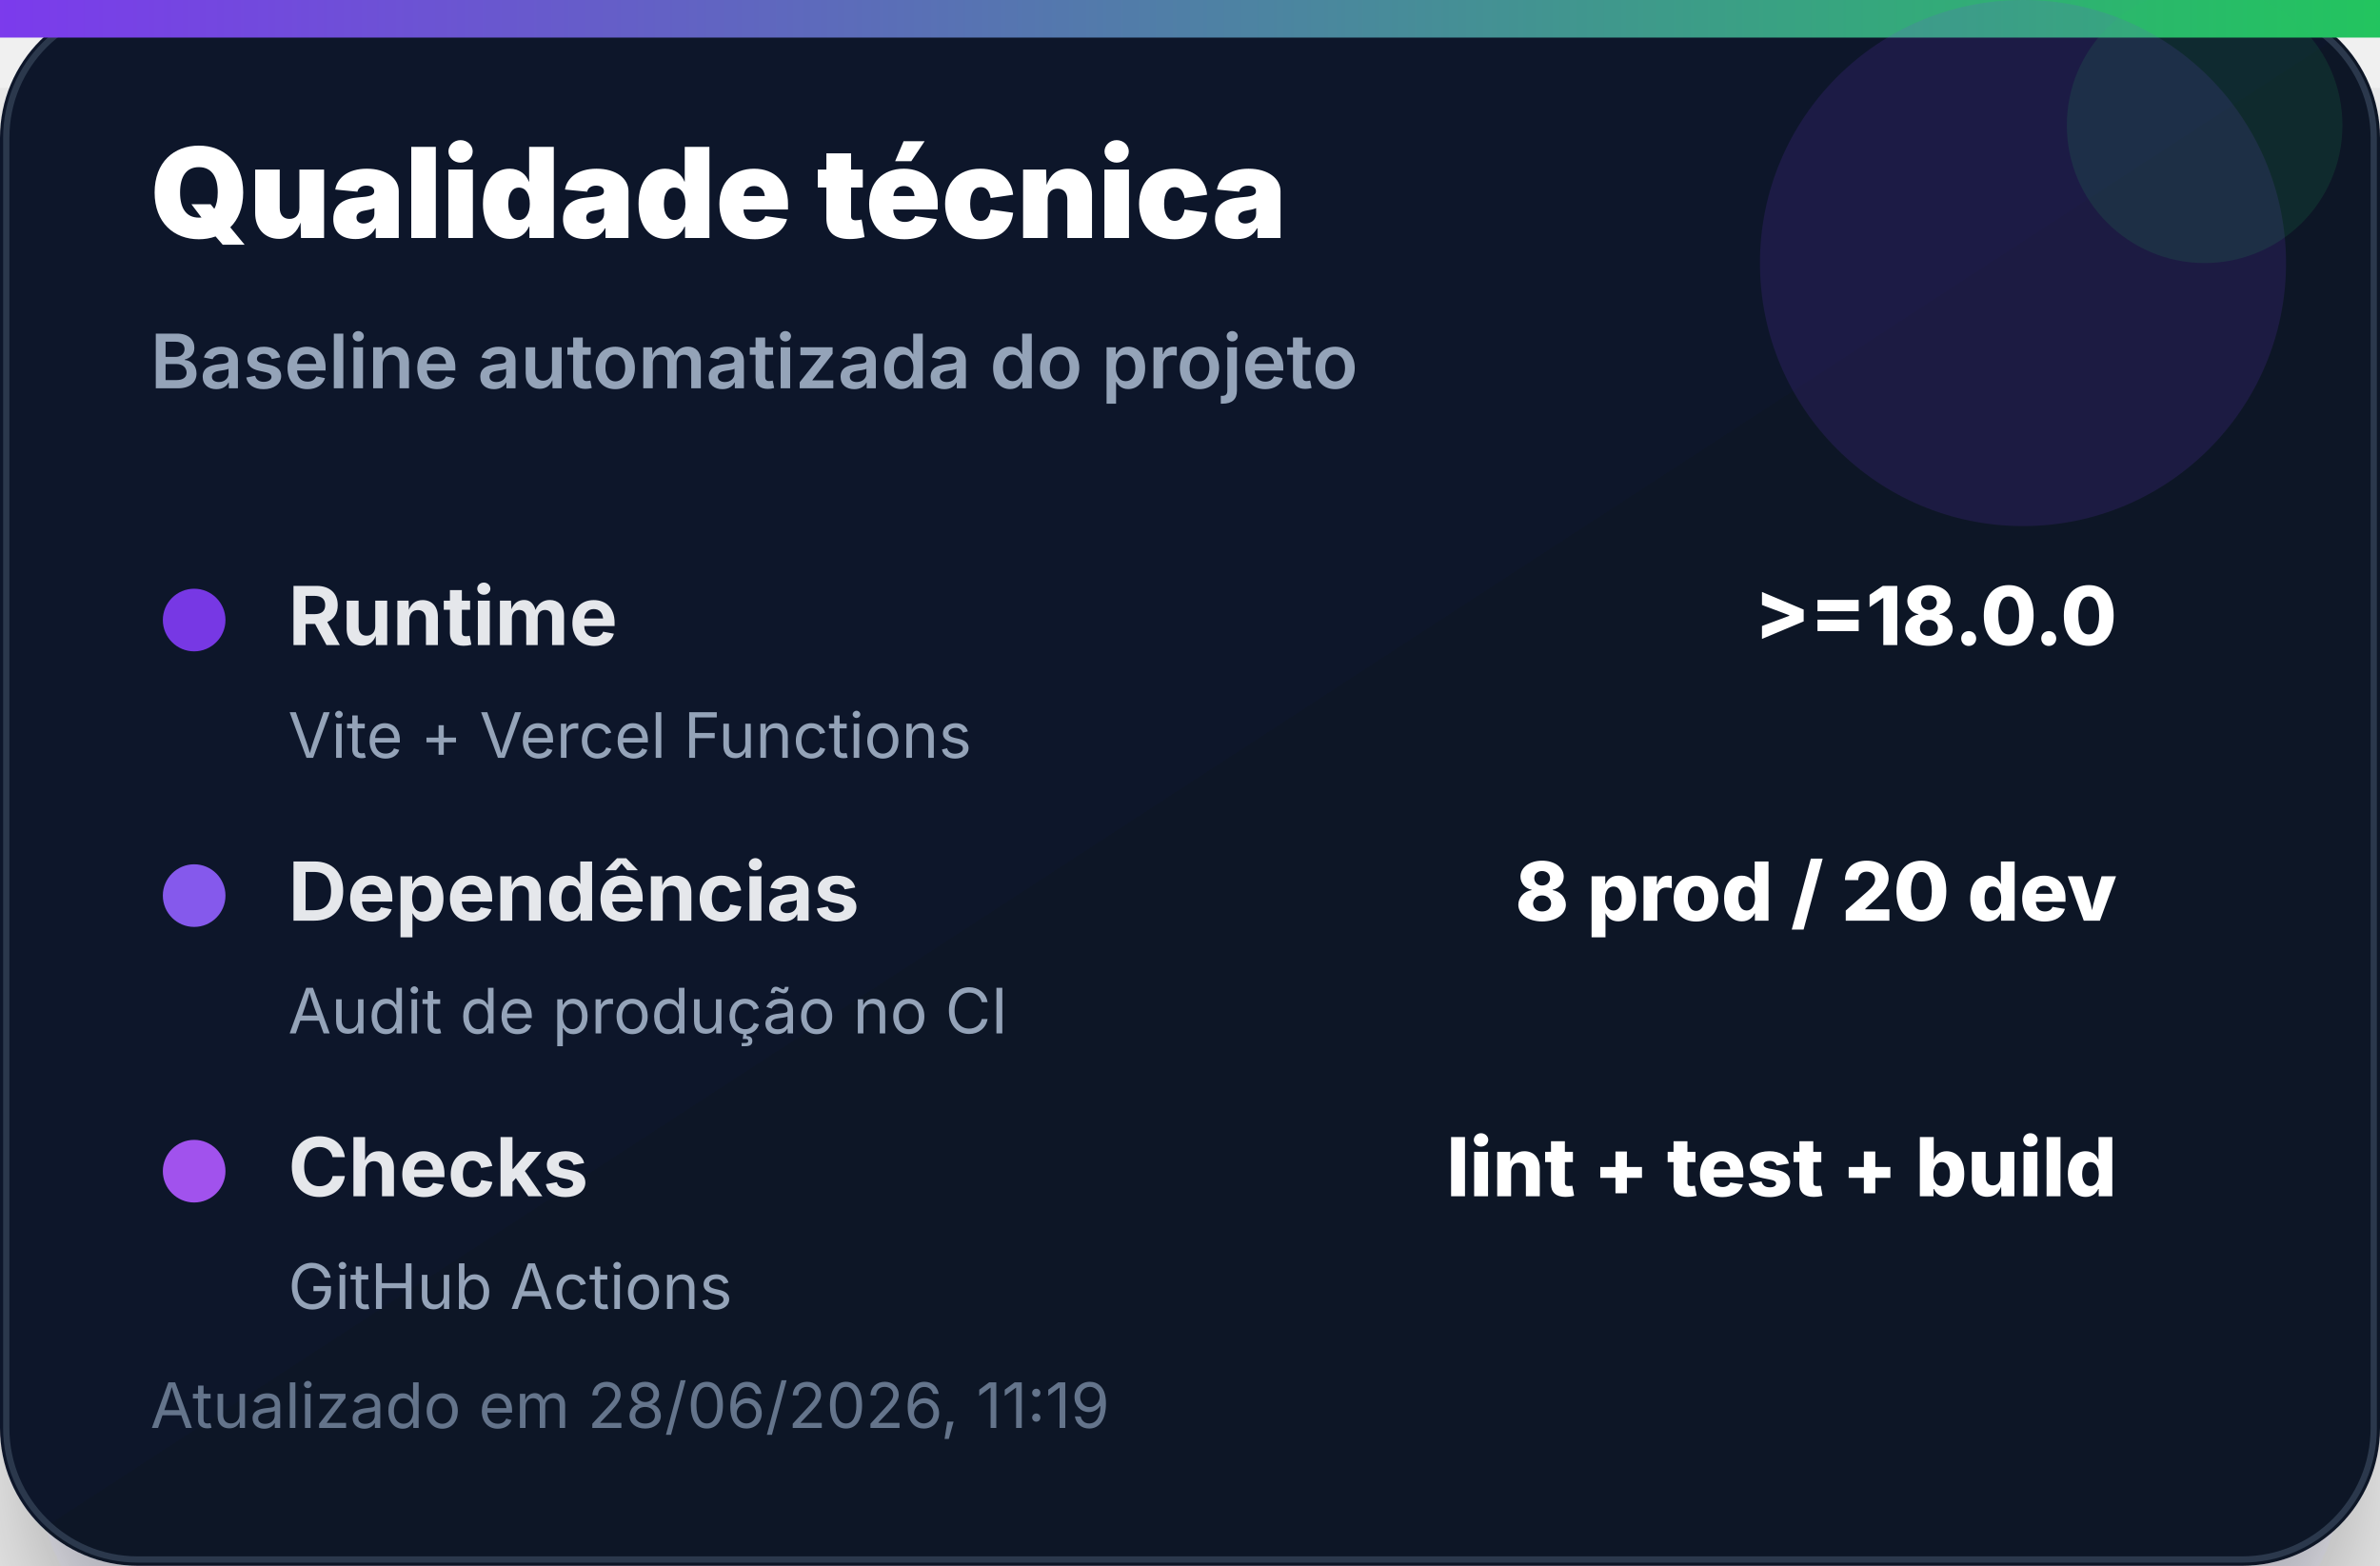
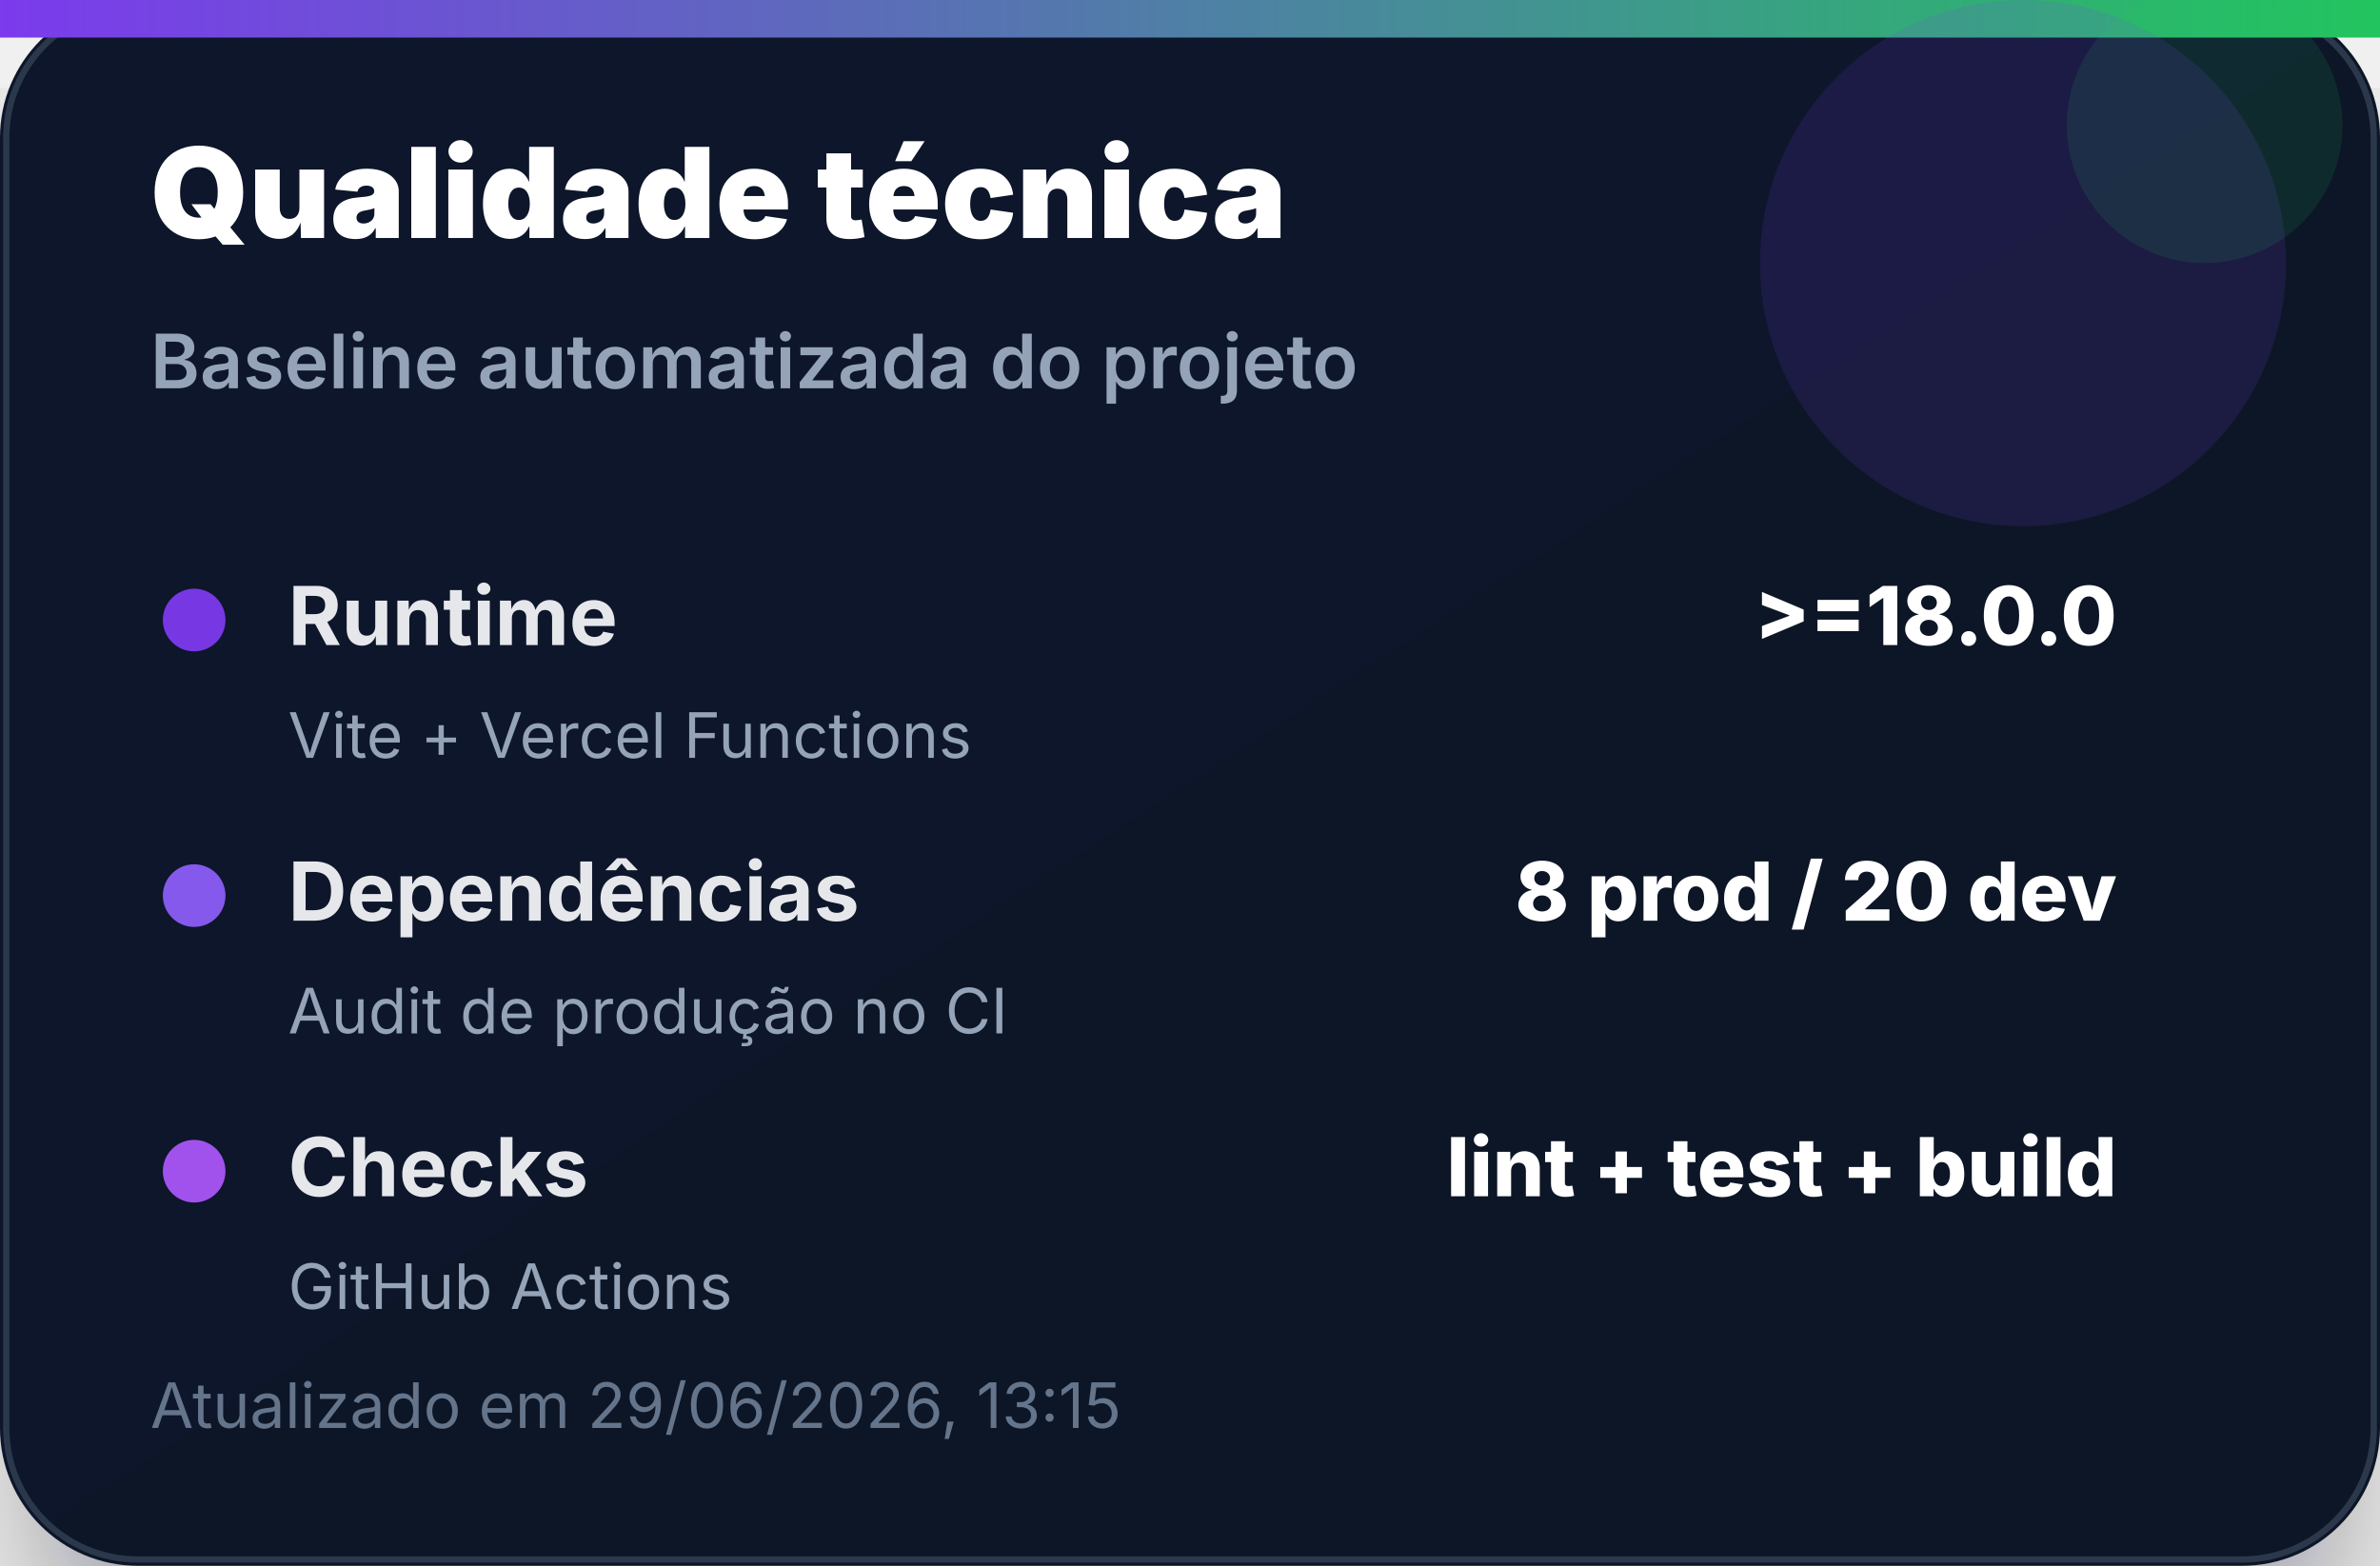
<svg xmlns="http://www.w3.org/2000/svg" width="380" height="250" viewBox="0 0 380 250" role="img" aria-label="Qualidade técnica">
  <defs>
    <linearGradient id="bg" x1="0" x2="1" y1="0" y2="1">
      <stop offset="0%" stop-color="#0f172a" />
      <stop offset="100%" stop-color="#111827" />
    </linearGradient>
    <linearGradient id="accent" x1="0" x2="1">
      <stop offset="0%" stop-color="#7c3aed" />
      <stop offset="100%" stop-color="#22c55e" />
    </linearGradient>
    <filter id="shadow" x="-20%" y="-20%" width="140%" height="140%">
      <feDropShadow dx="0" dy="14" stdDeviation="14" flood-color="#020617" flood-opacity="0.35" />
    </filter>
  </defs>
  <rect width="380" height="250" rx="22" fill="url(#bg)" filter="url(#shadow)" />
  <rect x="1" y="1" width="378" height="248" rx="21" fill="none" stroke="#334155" stroke-opacity="0.8" />
  <rect x="0" y="0" width="380" height="6" fill="url(#accent)" />
  <circle cx="323" cy="42" r="42" fill="#7c3aed" opacity="0.14" />
  <circle cx="352" cy="20" r="22" fill="#22c55e" opacity="0.12" />
  <text x="24" y="38" font-family="Inter, Segoe UI, Arial, sans-serif" font-size="20" font-weight="900" fill="#ffffff">Qualidade técnica</text>
  <text x="24" y="62" font-family="Inter, Segoe UI, Arial, sans-serif" font-size="12" font-weight="600" fill="#94a3b8">Baseline automatizada do projeto</text>
  <g transform="translate(24 92)">
    <circle cx="7" cy="7" r="5" fill="#7c3aed" opacity="0.95" />
    <text x="22" y="11" font-family="Inter, Segoe UI, Arial, sans-serif" font-size="13" font-weight="700" fill="#e5e7eb">Runtime</text>
    <text x="314" y="11" text-anchor="end" font-family="Inter, Segoe UI, Arial, sans-serif" font-size="13" font-weight="800" fill="#ffffff">&gt;=18.0.0</text>
    <text x="22" y="29" font-family="Inter, Segoe UI, Arial, sans-serif" font-size="10" fill="#94a3b8">Vite + Vercel Functions</text>
  </g>
  <g transform="translate(24 136)">
    <circle cx="7" cy="7" r="5" fill="#8b5cf6" opacity="0.95" />
    <text x="22" y="11" font-family="Inter, Segoe UI, Arial, sans-serif" font-size="13" font-weight="700" fill="#e5e7eb">Dependências</text>
    <text x="314" y="11" text-anchor="end" font-family="Inter, Segoe UI, Arial, sans-serif" font-size="13" font-weight="800" fill="#ffffff">8 prod / 20 dev</text>
    <text x="22" y="29" font-family="Inter, Segoe UI, Arial, sans-serif" font-size="10" fill="#94a3b8">Audit de produção no CI</text>
  </g>
  <g transform="translate(24 180)">
    <circle cx="7" cy="7" r="5" fill="#a855f7" opacity="0.95" />
    <text x="22" y="11" font-family="Inter, Segoe UI, Arial, sans-serif" font-size="13" font-weight="700" fill="#e5e7eb">Checks</text>
    <text x="314" y="11" text-anchor="end" font-family="Inter, Segoe UI, Arial, sans-serif" font-size="13" font-weight="800" fill="#ffffff">lint + test + build</text>
    <text x="22" y="29" font-family="Inter, Segoe UI, Arial, sans-serif" font-size="10" fill="#94a3b8">GitHub Actions</text>
  </g>
-   <text x="24" y="228" font-family="Inter, Segoe UI, Arial, sans-serif" font-size="10" fill="#64748b">Atualizado em 28/06/2026, 11:19</text>
+   <text x="24" y="228" font-family="Inter, Segoe UI, Arial, sans-serif" font-size="10" fill="#64748b">Atualizado em 29/06/2026, 13:15</text>
</svg>
